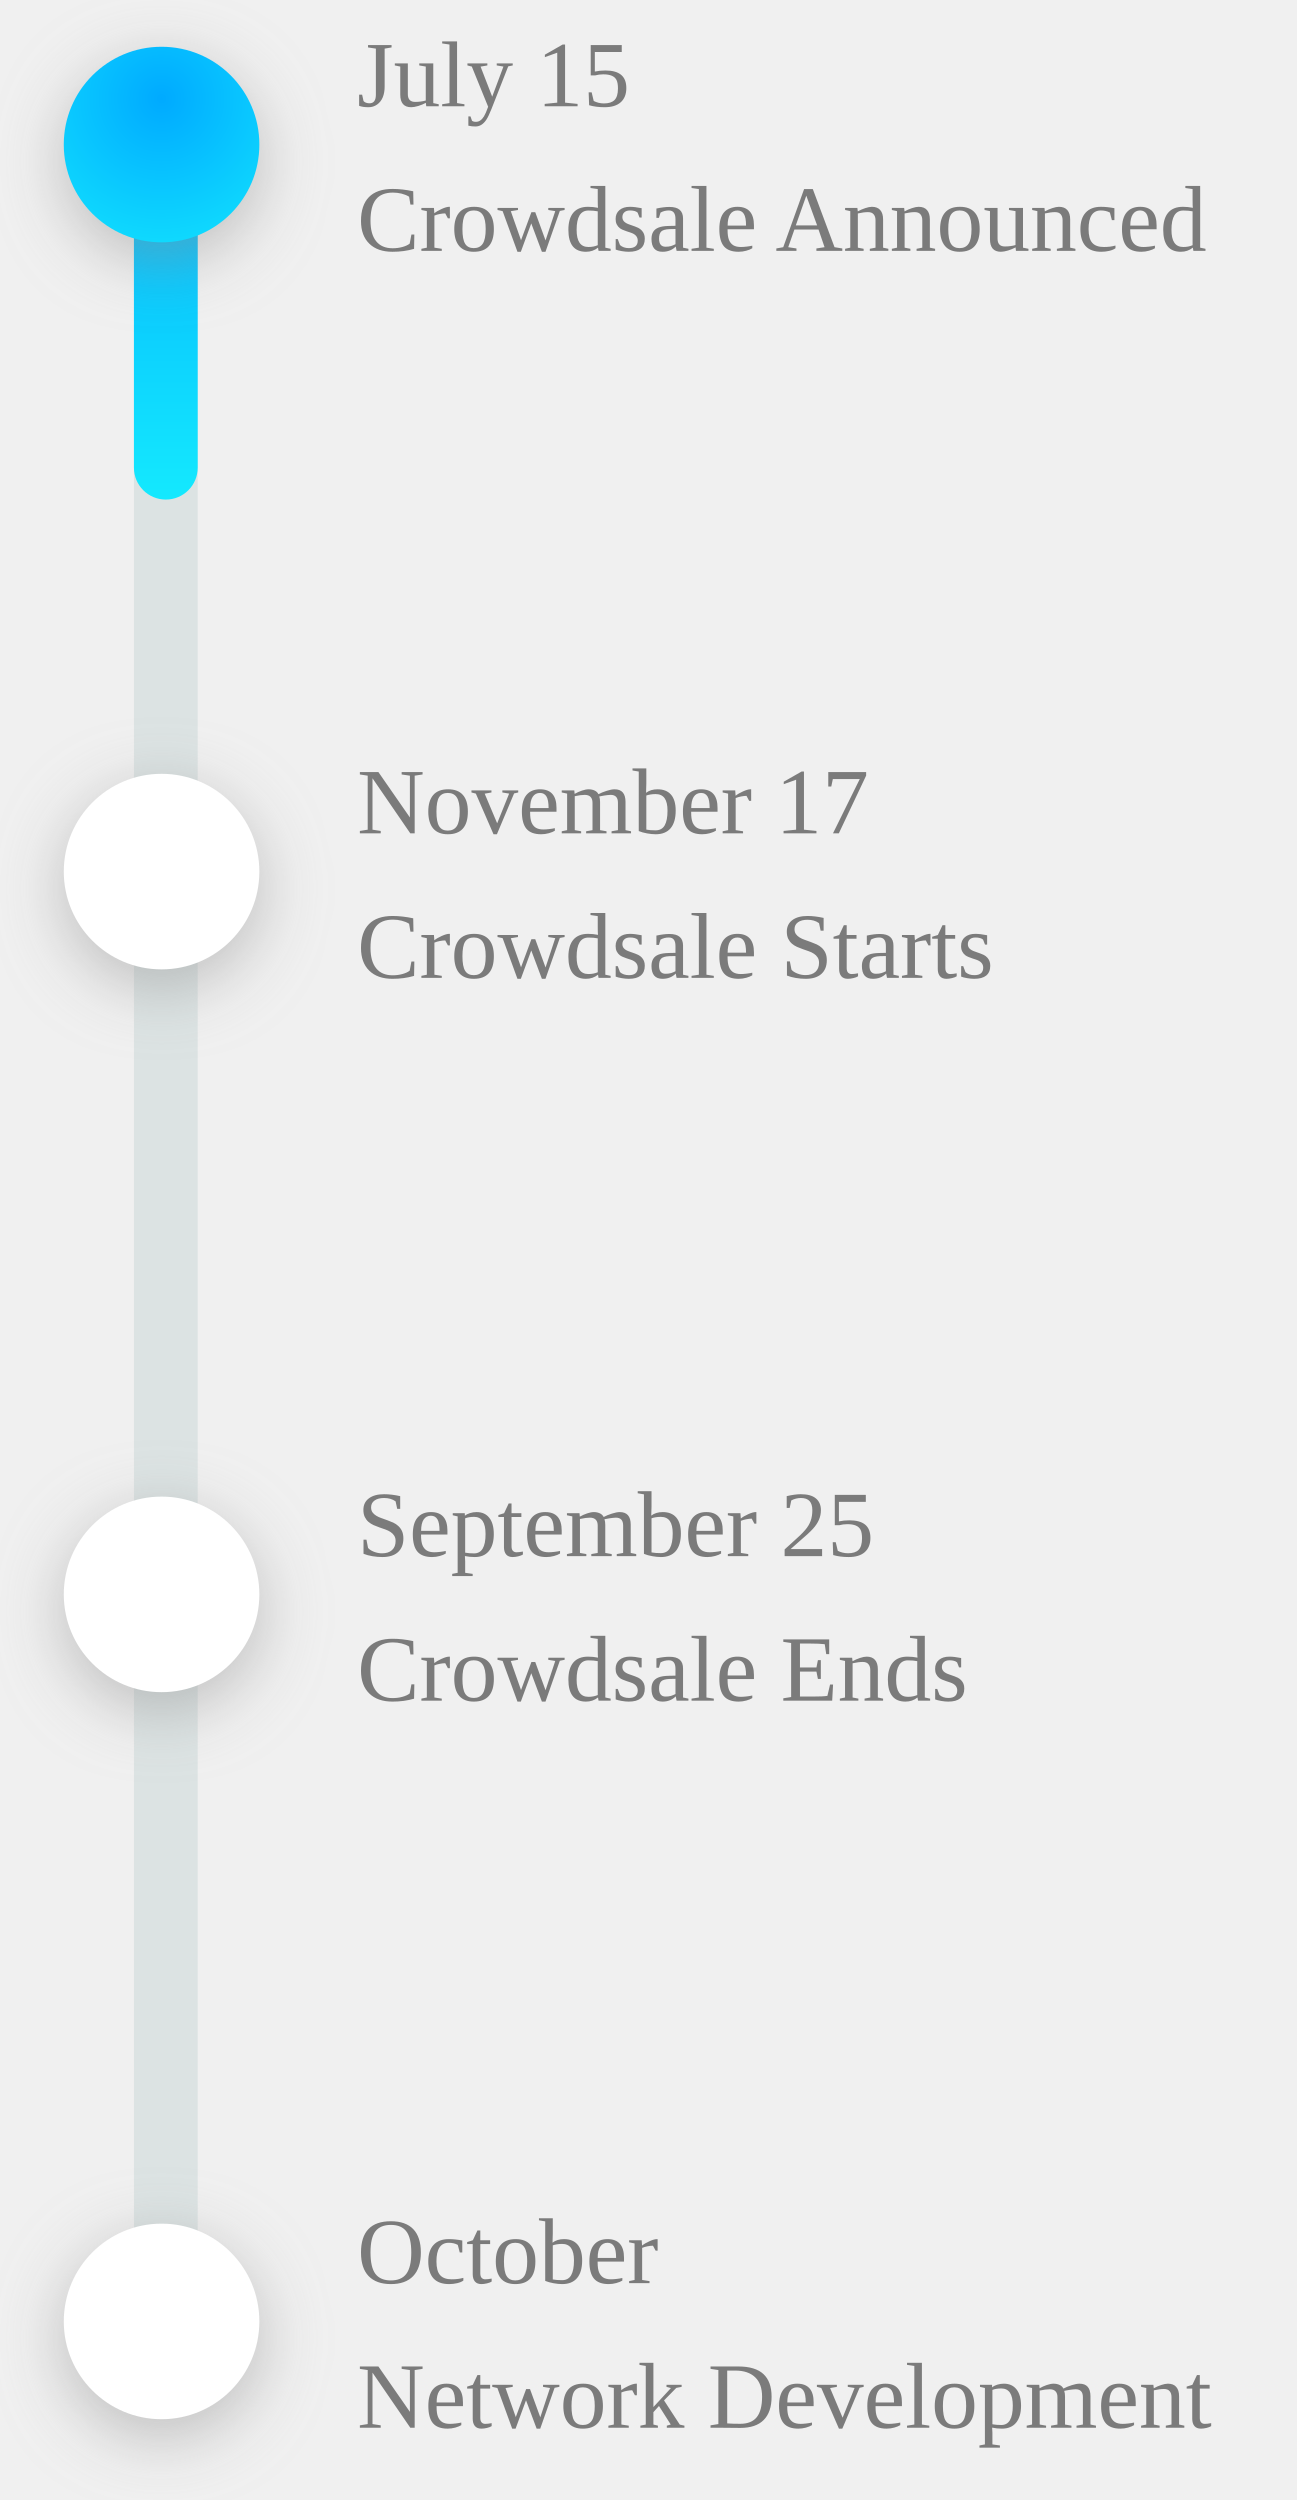
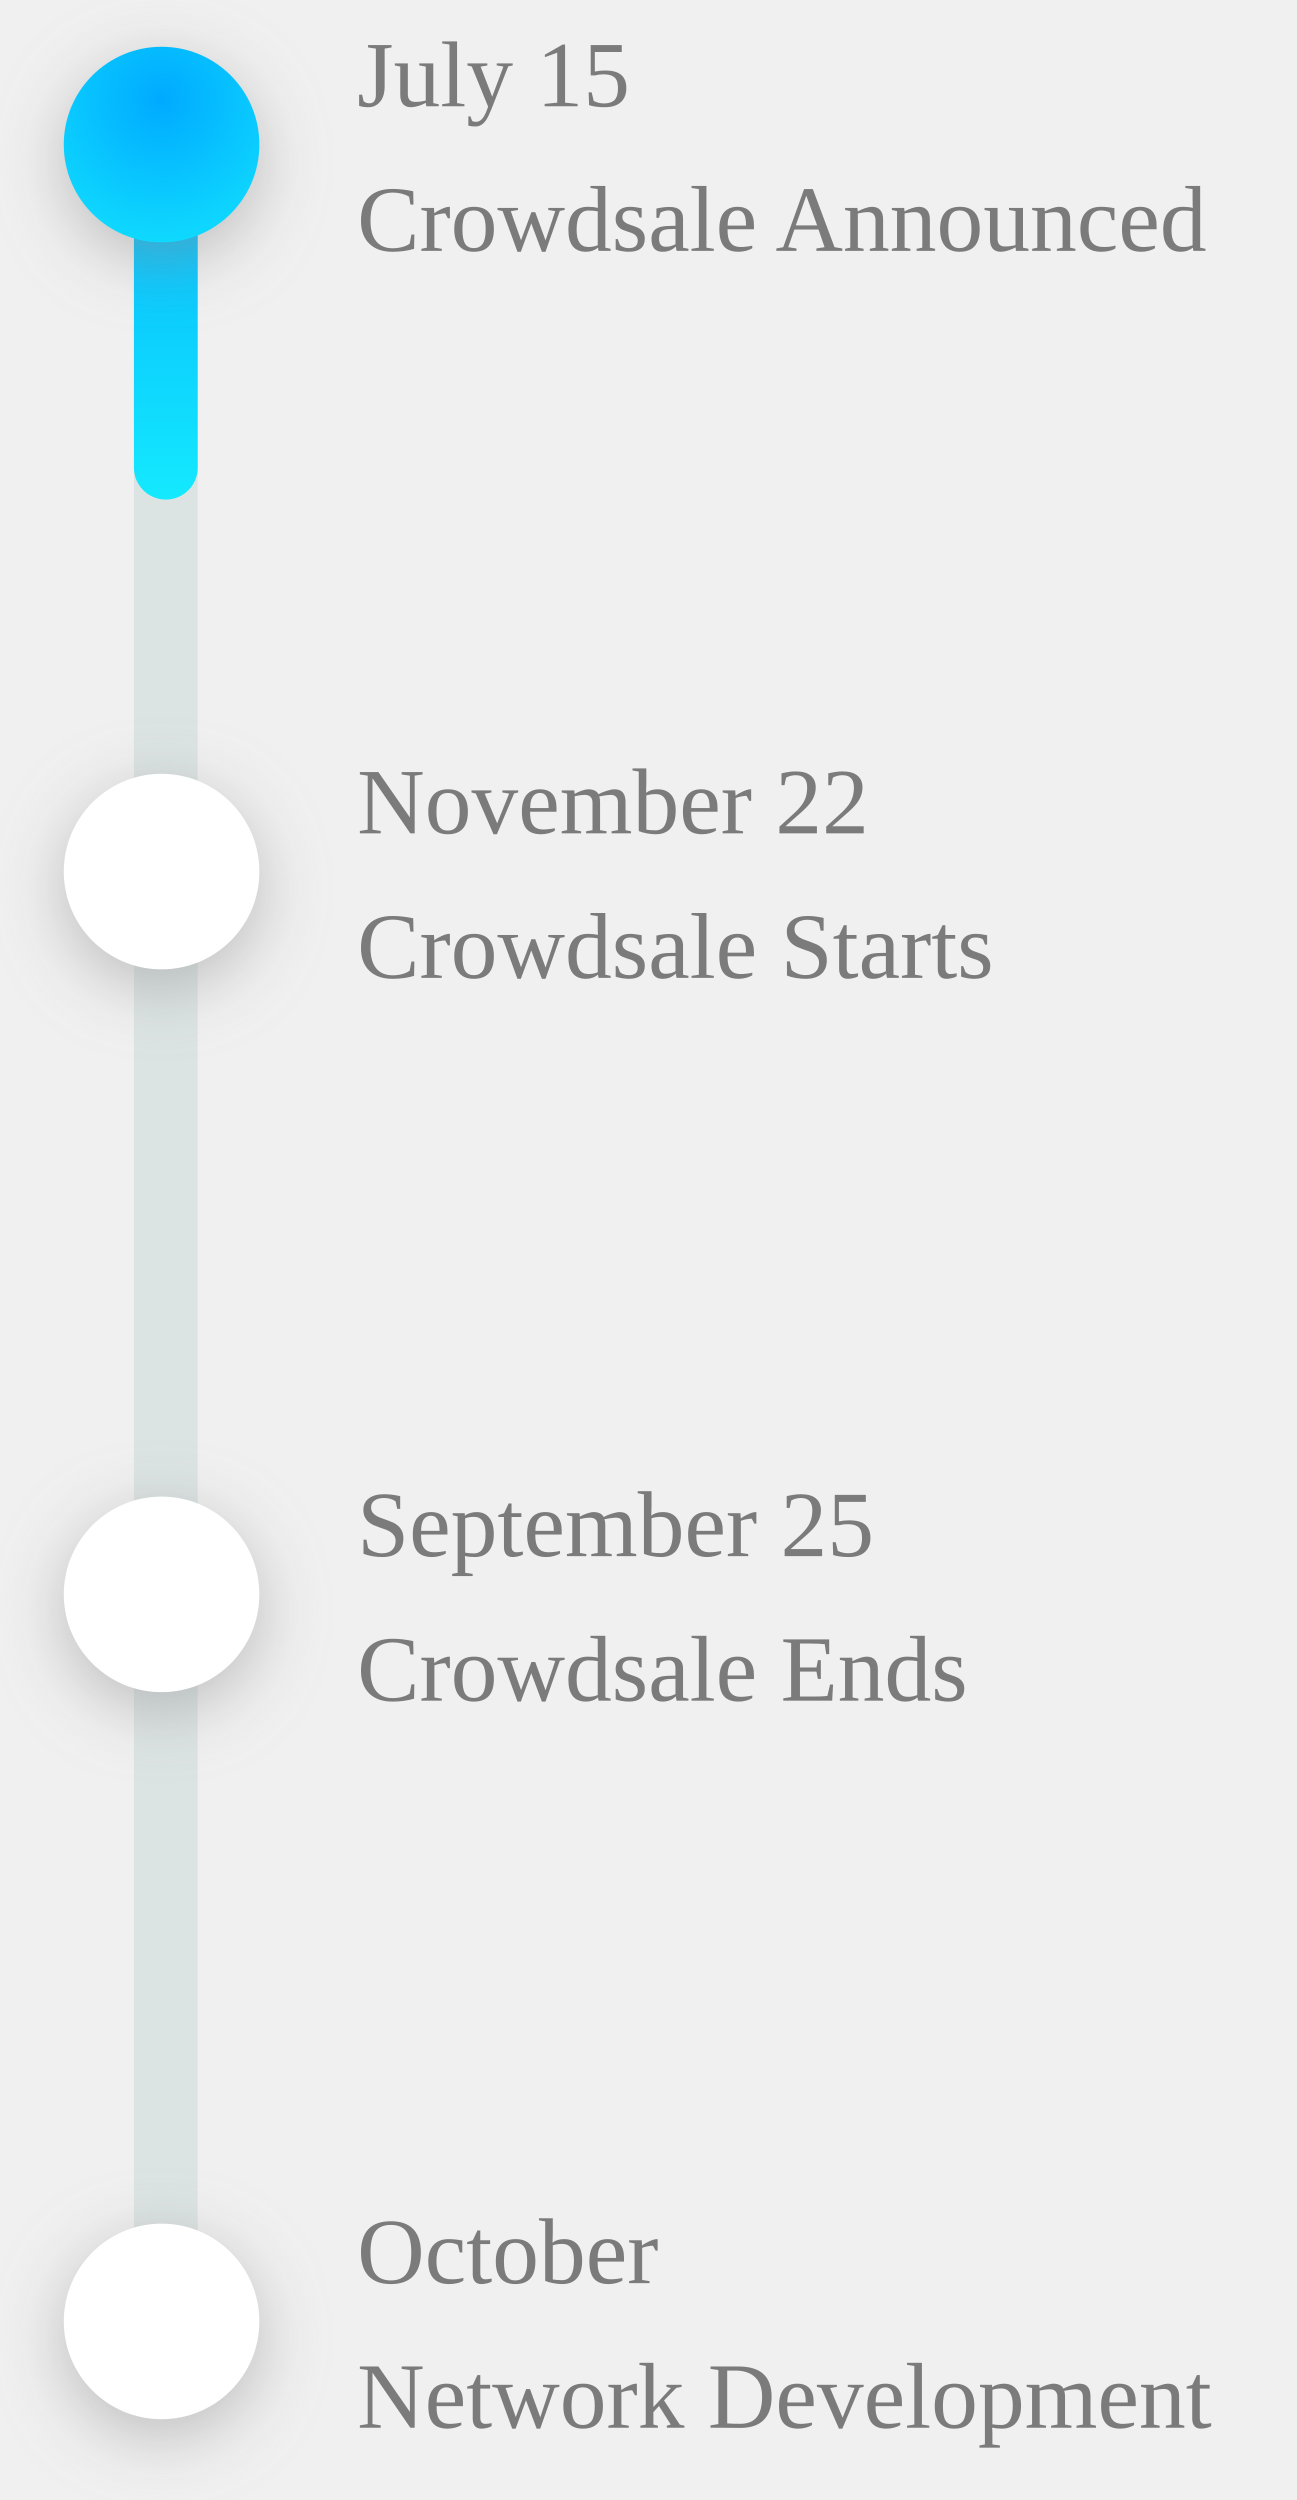
<svg xmlns="http://www.w3.org/2000/svg" xmlns:xlink="http://www.w3.org/1999/xlink" width="305" height="588" viewBox="0 0 305 588">
  <defs>
    <linearGradient id="timeline-xs-a" x1="0%" y1="50%" y2="50%">
      <stop offset="0%" stop-color="#0AF" />
      <stop offset="100%" stop-color="#14E9FE" />
    </linearGradient>
    <radialGradient id="timeline-xs-d" cy="26.583%" r="98.581%" fx="50%" fy="26.583%">
      <stop offset="0%" stop-color="#0AF" />
      <stop offset="100%" stop-color="#14E9FE" />
    </radialGradient>
    <circle id="timeline-xs-c" cx="23" cy="30" r="23" />
    <filter id="timeline-xs-b" width="206.5%" height="206.5%" x="-53.3%" y="-44.6%" filterUnits="objectBoundingBox">
      <feOffset dy="4" in="SourceAlpha" result="shadowOffsetOuter1" />
      <feGaussianBlur in="shadowOffsetOuter1" result="shadowBlurOuter1" stdDeviation="7.5" />
      <feColorMatrix in="shadowBlurOuter1" values="0 0 0 0 0.552   0 0 0 0 0.552   0 0 0 0 0.552  0 0 0 0.5 0" />
    </filter>
    <circle id="timeline-xs-f" cx="23" cy="201" r="23" />
    <filter id="timeline-xs-e" width="206.5%" height="206.5%" x="-53.3%" y="-44.6%" filterUnits="objectBoundingBox">
      <feOffset dy="4" in="SourceAlpha" result="shadowOffsetOuter1" />
      <feGaussianBlur in="shadowOffsetOuter1" result="shadowBlurOuter1" stdDeviation="7.5" />
      <feColorMatrix in="shadowBlurOuter1" values="0 0 0 0 0.552   0 0 0 0 0.552   0 0 0 0 0.552  0 0 0 0.5 0" />
    </filter>
    <circle id="timeline-xs-h" cx="23" cy="371" r="23" />
    <filter id="timeline-xs-g" width="206.5%" height="206.5%" x="-53.3%" y="-44.6%" filterUnits="objectBoundingBox">
      <feOffset dy="4" in="SourceAlpha" result="shadowOffsetOuter1" />
      <feGaussianBlur in="shadowOffsetOuter1" result="shadowBlurOuter1" stdDeviation="7.5" />
      <feColorMatrix in="shadowBlurOuter1" values="0 0 0 0 0.552   0 0 0 0 0.552   0 0 0 0 0.552  0 0 0 0.5 0" />
    </filter>
    <circle id="timeline-xs-j" cx="23" cy="542" r="23" />
    <filter id="timeline-xs-i" width="206.5%" height="206.5%" x="-53.3%" y="-44.6%" filterUnits="objectBoundingBox">
      <feOffset dy="4" in="SourceAlpha" result="shadowOffsetOuter1" />
      <feGaussianBlur in="shadowOffsetOuter1" result="shadowBlurOuter1" stdDeviation="7.5" />
      <feColorMatrix in="shadowBlurOuter1" values="0 0 0 0 0.552   0 0 0 0 0.552   0 0 0 0 0.552  0 0 0 0.5 0" />
    </filter>
  </defs>
  <g fill="none" fill-rule="evenodd" transform="translate(15 4)">
    <rect width="542" height="15" x="-247" y="277" fill="#DCE3E3" rx="7.5" transform="rotate(90 24 284.5)" />
    <rect width="100" height="15" x="-26" y="56" fill="url(#timeline-xs-a)" rx="7.5" transform="rotate(90 24 63.5)" />
    <text fill="#7B7B7B" font-family=".SFNSDisplay, .SF NS Display" font-size="22">
      <tspan x="69" y="55">Crowdsale Announced</tspan>
    </text>
    <text fill="#7B7B7B" font-family=".SFNSDisplay, .SF NS Display" font-size="22">
      <tspan x="69" y="21">July 15</tspan>
    </text>
    <use fill="#000" filter="url(#timeline-xs-b)" xlink:href="#timeline-xs-c" />
    <use fill="url(#timeline-xs-d)" xlink:href="#timeline-xs-c" />
    <text fill="#7B7B7B" font-family=".SFNSDisplay, .SF NS Display" font-size="22">
      <tspan x="69" y="226">Crowdsale Starts</tspan>
    </text>
    <text fill="#7B7B7B" font-family=".SFNSDisplay, .SF NS Display" font-size="22">
-       <tspan x="69" y="192">November 17</tspan>
+       <tspan x="69" y="192">November 22</tspan>
    </text>
    <use fill="#000" filter="url(#timeline-xs-e)" xlink:href="#timeline-xs-f" />
    <use fill="#FFF" xlink:href="#timeline-xs-f" />
    <text fill="#7B7B7B" font-family=".SFNSDisplay, .SF NS Display" font-size="22">
      <tspan x="69" y="396">Crowdsale Ends</tspan>
    </text>
    <text fill="#7B7B7B" font-family=".SFNSDisplay, .SF NS Display" font-size="22">
      <tspan x="69" y="362">September 25</tspan>
    </text>
    <use fill="#000" filter="url(#timeline-xs-g)" xlink:href="#timeline-xs-h" />
    <use fill="#FFF" xlink:href="#timeline-xs-h" />
    <text fill="#7B7B7B" font-family=".SFNSDisplay, .SF NS Display" font-size="22">
      <tspan x="69" y="567">Network Development</tspan>
    </text>
    <text fill="#7B7B7B" font-family=".SFNSDisplay, .SF NS Display" font-size="22">
      <tspan x="69" y="533">October</tspan>
    </text>
    <g>
      <use fill="#000" filter="url(#timeline-xs-i)" xlink:href="#timeline-xs-j" />
      <use fill="#FFF" xlink:href="#timeline-xs-j" />
    </g>
  </g>
</svg>
